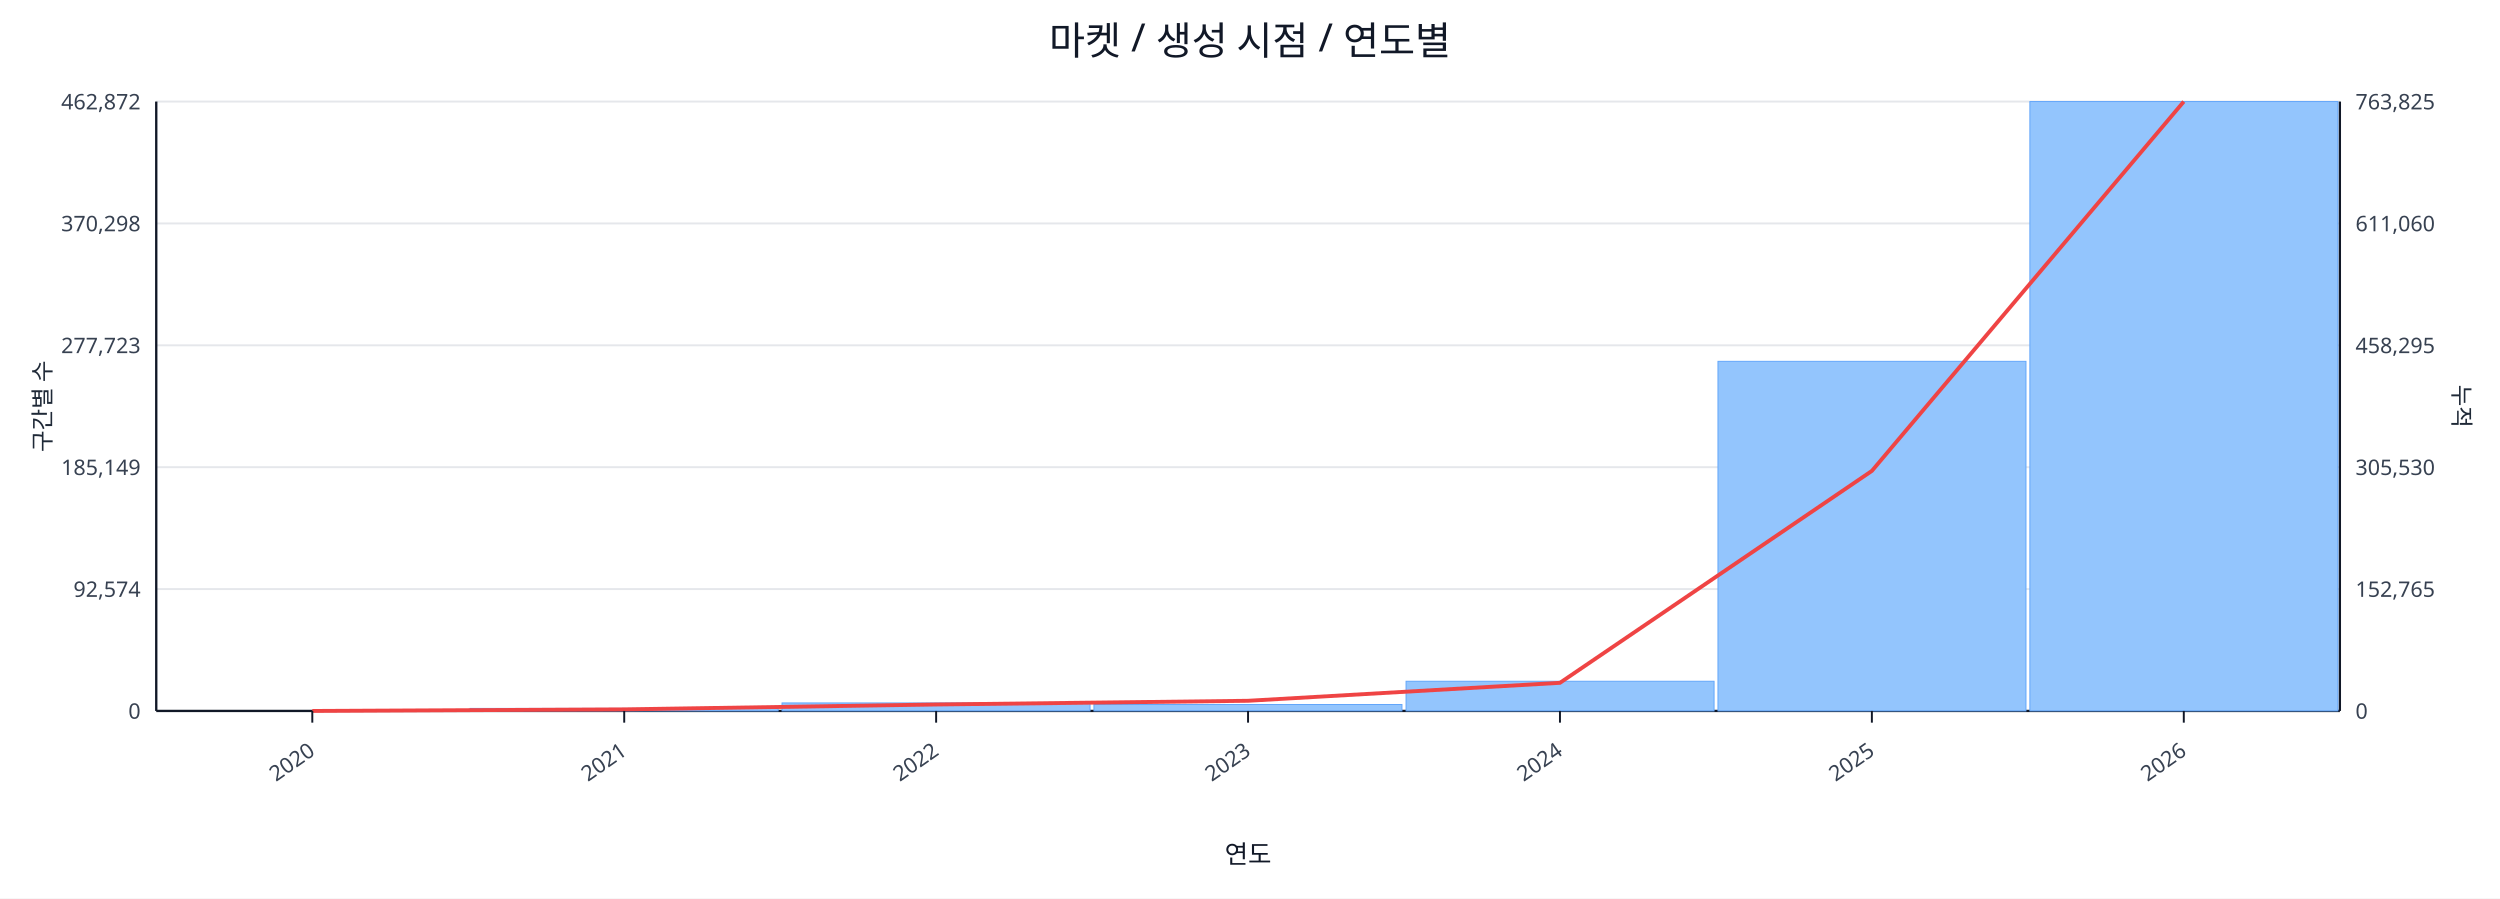
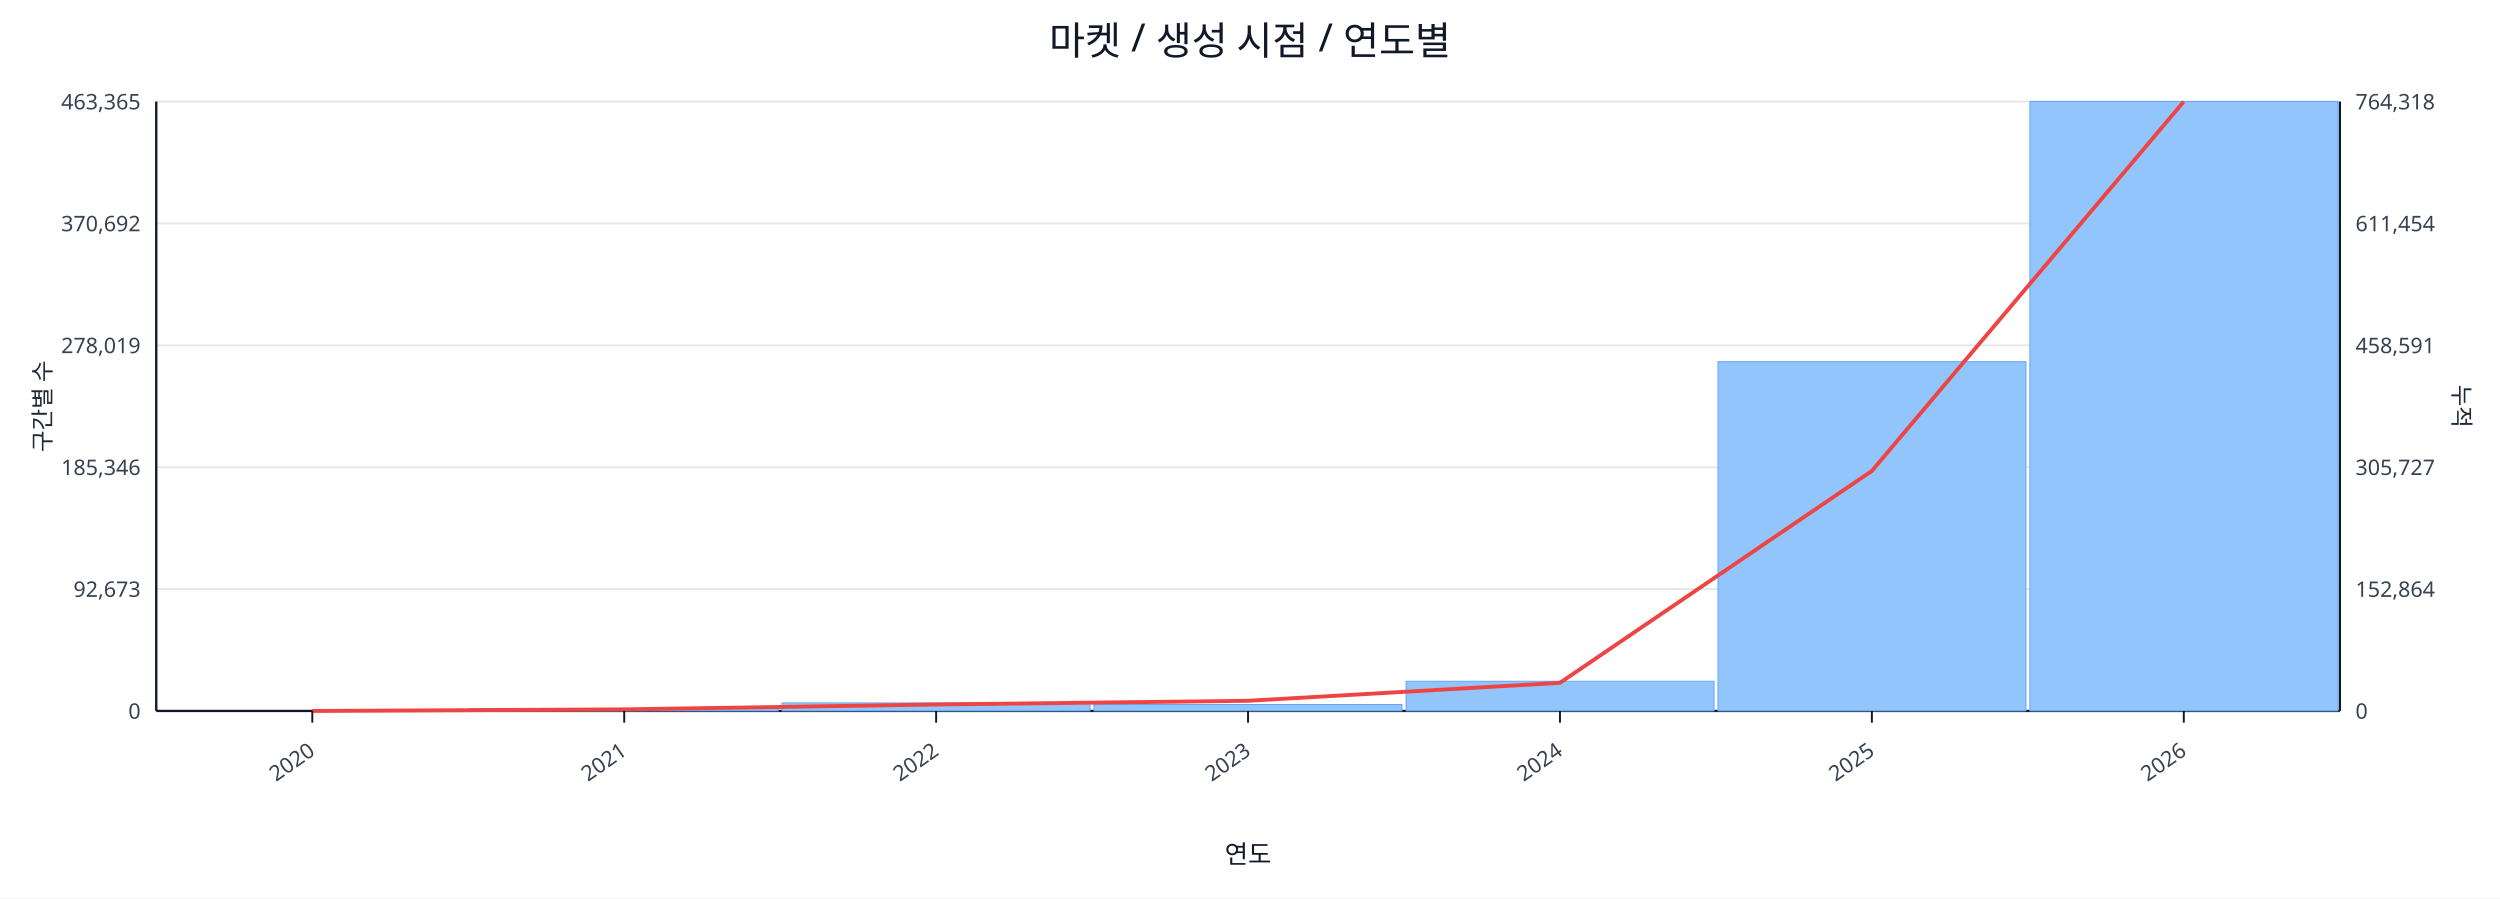
<svg xmlns="http://www.w3.org/2000/svg" width="1280" height="460" viewBox="0 0 1280 460">
  <rect x="0" y="0" width="100%" height="100%" fill="#ffffff" />
  <text x="640.0" y="28" font-size="20" text-anchor="middle" font-family="sans-serif" fill="#111827">마켓 / 생성 시점 / 연도별</text>
  <line x1="80.0" y1="52.0" x2="1198.0" y2="52.0" stroke="#e5e7eb" stroke-width="1" />
-   <text x="72.0" y="56.0" font-size="11" text-anchor="end" font-family="sans-serif" fill="#374151">462,872</text>
-   <text x="1206.0" y="56.0" font-size="11" text-anchor="start" font-family="sans-serif" fill="#374151">763,825</text>
+   <text x="72.0" y="56.0" font-size="11" text-anchor="end" font-family="sans-serif" fill="#374151">463,365</text>
+   <text x="1206.0" y="56.0" font-size="11" text-anchor="start" font-family="sans-serif" fill="#374151">764,318</text>
  <line x1="80.0" y1="114.4" x2="1198.0" y2="114.4" stroke="#e5e7eb" stroke-width="1" />
-   <text x="72.0" y="118.4" font-size="11" text-anchor="end" font-family="sans-serif" fill="#374151">370,298</text>
-   <text x="1206.0" y="118.4" font-size="11" text-anchor="start" font-family="sans-serif" fill="#374151">611,060</text>
+   <text x="72.0" y="118.4" font-size="11" text-anchor="end" font-family="sans-serif" fill="#374151">370,692</text>
+   <text x="1206.0" y="118.4" font-size="11" text-anchor="start" font-family="sans-serif" fill="#374151">611,454</text>
  <line x1="80.0" y1="176.8" x2="1198.0" y2="176.8" stroke="#e5e7eb" stroke-width="1" />
-   <text x="72.0" y="180.8" font-size="11" text-anchor="end" font-family="sans-serif" fill="#374151">277,723</text>
-   <text x="1206.0" y="180.8" font-size="11" text-anchor="start" font-family="sans-serif" fill="#374151">458,295</text>
+   <text x="72.0" y="180.8" font-size="11" text-anchor="end" font-family="sans-serif" fill="#374151">278,019</text>
+   <text x="1206.0" y="180.8" font-size="11" text-anchor="start" font-family="sans-serif" fill="#374151">458,591</text>
  <line x1="80.0" y1="239.2" x2="1198.0" y2="239.2" stroke="#e5e7eb" stroke-width="1" />
-   <text x="72.0" y="243.2" font-size="11" text-anchor="end" font-family="sans-serif" fill="#374151">185,149</text>
-   <text x="1206.0" y="243.2" font-size="11" text-anchor="start" font-family="sans-serif" fill="#374151">305,530</text>
+   <text x="72.0" y="243.2" font-size="11" text-anchor="end" font-family="sans-serif" fill="#374151">185,346</text>
+   <text x="1206.0" y="243.2" font-size="11" text-anchor="start" font-family="sans-serif" fill="#374151">305,727</text>
  <line x1="80.0" y1="301.6" x2="1198.0" y2="301.6" stroke="#e5e7eb" stroke-width="1" />
-   <text x="72.0" y="305.6" font-size="11" text-anchor="end" font-family="sans-serif" fill="#374151">92,574</text>
-   <text x="1206.0" y="305.6" font-size="11" text-anchor="start" font-family="sans-serif" fill="#374151">152,765</text>
+   <text x="72.0" y="305.6" font-size="11" text-anchor="end" font-family="sans-serif" fill="#374151">92,673</text>
+   <text x="1206.0" y="305.6" font-size="11" text-anchor="start" font-family="sans-serif" fill="#374151">152,864</text>
  <line x1="80.0" y1="364.0" x2="1198.0" y2="364.0" stroke="#e5e7eb" stroke-width="1" />
  <text x="72.0" y="368.0" font-size="11" text-anchor="end" font-family="sans-serif" fill="#374151">0</text>
  <text x="1206.0" y="368.0" font-size="11" text-anchor="start" font-family="sans-serif" fill="#374151">0</text>
  <line x1="80.0" y1="364.0" x2="1198.0" y2="364.0" stroke="#111827" stroke-width="1.2" />
  <line x1="80.0" y1="52.0" x2="80.0" y2="364.0" stroke="#111827" stroke-width="1.2" />
  <line x1="1198.0" y1="52.0" x2="1198.0" y2="364.0" stroke="#111827" stroke-width="1.2" />
  <rect x="81.0" y="364.0" width="157.7" height="0.0" fill="#93c5fd" stroke="#60a5fa" stroke-width="0.5" />
-   <rect x="240.7" y="362.7" width="157.7" height="1.3" fill="#93c5fd" stroke="#60a5fa" stroke-width="0.5" />
+   <rect x="240.7" y="362.8" width="157.7" height="1.2" fill="#93c5fd" stroke="#60a5fa" stroke-width="0.5" />
  <rect x="400.4" y="359.9" width="157.7" height="4.1" fill="#93c5fd" stroke="#60a5fa" stroke-width="0.5" />
  <rect x="560.1" y="360.7" width="157.7" height="3.3" fill="#93c5fd" stroke="#60a5fa" stroke-width="0.5" />
  <rect x="719.9" y="348.8" width="157.7" height="15.2" fill="#93c5fd" stroke="#60a5fa" stroke-width="0.5" />
-   <rect x="879.6" y="185.0" width="157.7" height="179.0" fill="#93c5fd" stroke="#60a5fa" stroke-width="0.5" />
+   <rect x="879.6" y="185.2" width="157.7" height="178.8" fill="#93c5fd" stroke="#60a5fa" stroke-width="0.5" />
  <rect x="1039.3" y="52.0" width="157.7" height="312.0" fill="#93c5fd" stroke="#60a5fa" stroke-width="0.5" />
  <polyline fill="none" stroke="#ef4444" stroke-width="2" points="159.9,364.0 319.6,363.2 479.3,360.7 639.0,358.8 798.7,349.6 958.4,241.1 1118.1,52.0" />
  <line x1="159.9" y1="364.0" x2="159.9" y2="370.0" stroke="#111827" stroke-width="1" />
  <text x="161.9" y="386.0" font-size="11" text-anchor="end" transform="rotate(-35 161.9 386.0)" font-family="sans-serif" fill="#374151">2020</text>
  <line x1="319.6" y1="364.0" x2="319.6" y2="370.0" stroke="#111827" stroke-width="1" />
  <text x="321.6" y="386.0" font-size="11" text-anchor="end" transform="rotate(-35 321.6 386.0)" font-family="sans-serif" fill="#374151">2021</text>
  <line x1="479.3" y1="364.0" x2="479.3" y2="370.0" stroke="#111827" stroke-width="1" />
  <text x="481.3" y="386.0" font-size="11" text-anchor="end" transform="rotate(-35 481.3 386.0)" font-family="sans-serif" fill="#374151">2022</text>
  <line x1="639.0" y1="364.0" x2="639.0" y2="370.0" stroke="#111827" stroke-width="1" />
  <text x="641.0" y="386.0" font-size="11" text-anchor="end" transform="rotate(-35 641.0 386.0)" font-family="sans-serif" fill="#374151">2023</text>
  <line x1="798.7" y1="364.0" x2="798.7" y2="370.0" stroke="#111827" stroke-width="1" />
  <text x="800.7" y="386.0" font-size="11" text-anchor="end" transform="rotate(-35 800.7 386.0)" font-family="sans-serif" fill="#374151">2024</text>
  <line x1="958.4" y1="364.0" x2="958.4" y2="370.0" stroke="#111827" stroke-width="1" />
  <text x="960.4" y="386.0" font-size="11" text-anchor="end" transform="rotate(-35 960.4 386.0)" font-family="sans-serif" fill="#374151">2025</text>
  <line x1="1118.1" y1="364.0" x2="1118.1" y2="370.0" stroke="#111827" stroke-width="1" />
  <text x="1120.1" y="386.0" font-size="11" text-anchor="end" transform="rotate(-35 1120.1 386.0)" font-family="sans-serif" fill="#374151">2026</text>
  <text x="26" y="208.0" font-size="12" transform="rotate(-90 26 208.0)" text-anchor="middle" font-family="sans-serif" fill="#1f2937">구간별 수</text>
  <text x="1256.0" y="208.0" font-size="12" transform="rotate(90 1256.0 208.0)" text-anchor="middle" font-family="sans-serif" fill="#1f2937">누적</text>
  <text x="639.0" y="442.0" font-size="13" text-anchor="middle" font-family="sans-serif" fill="#111827">연도</text>
</svg>
